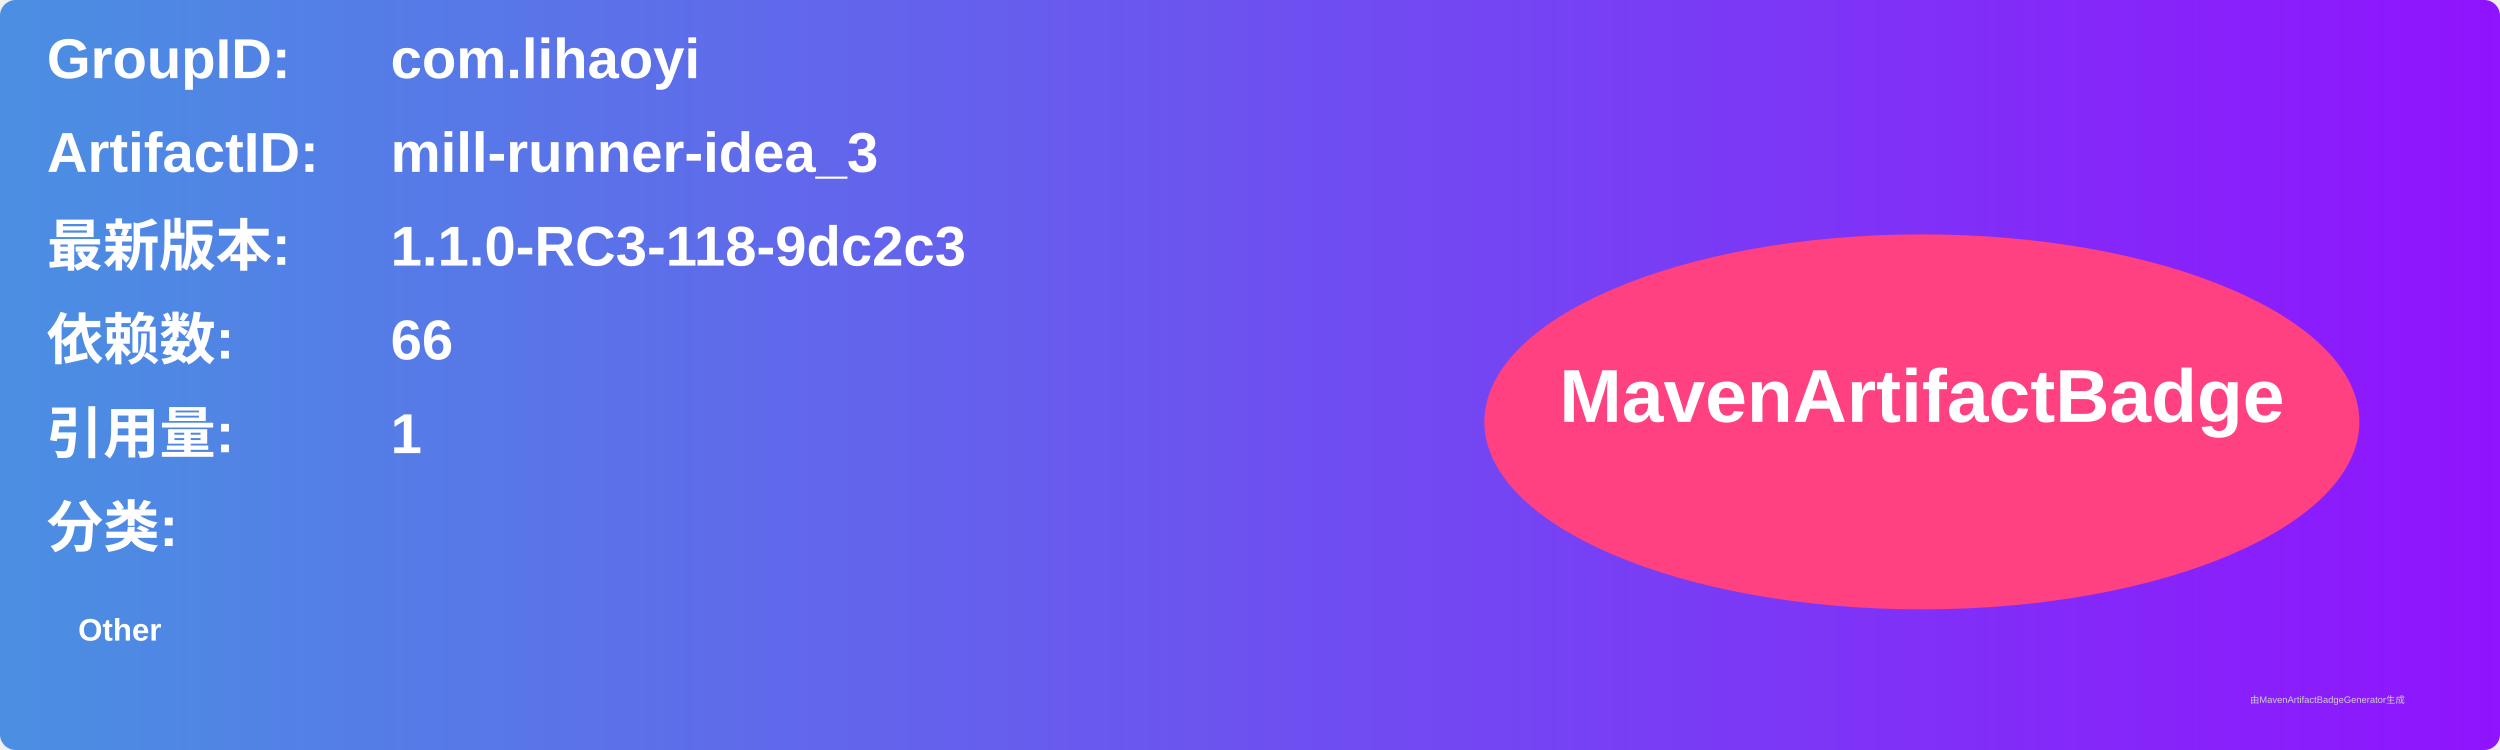
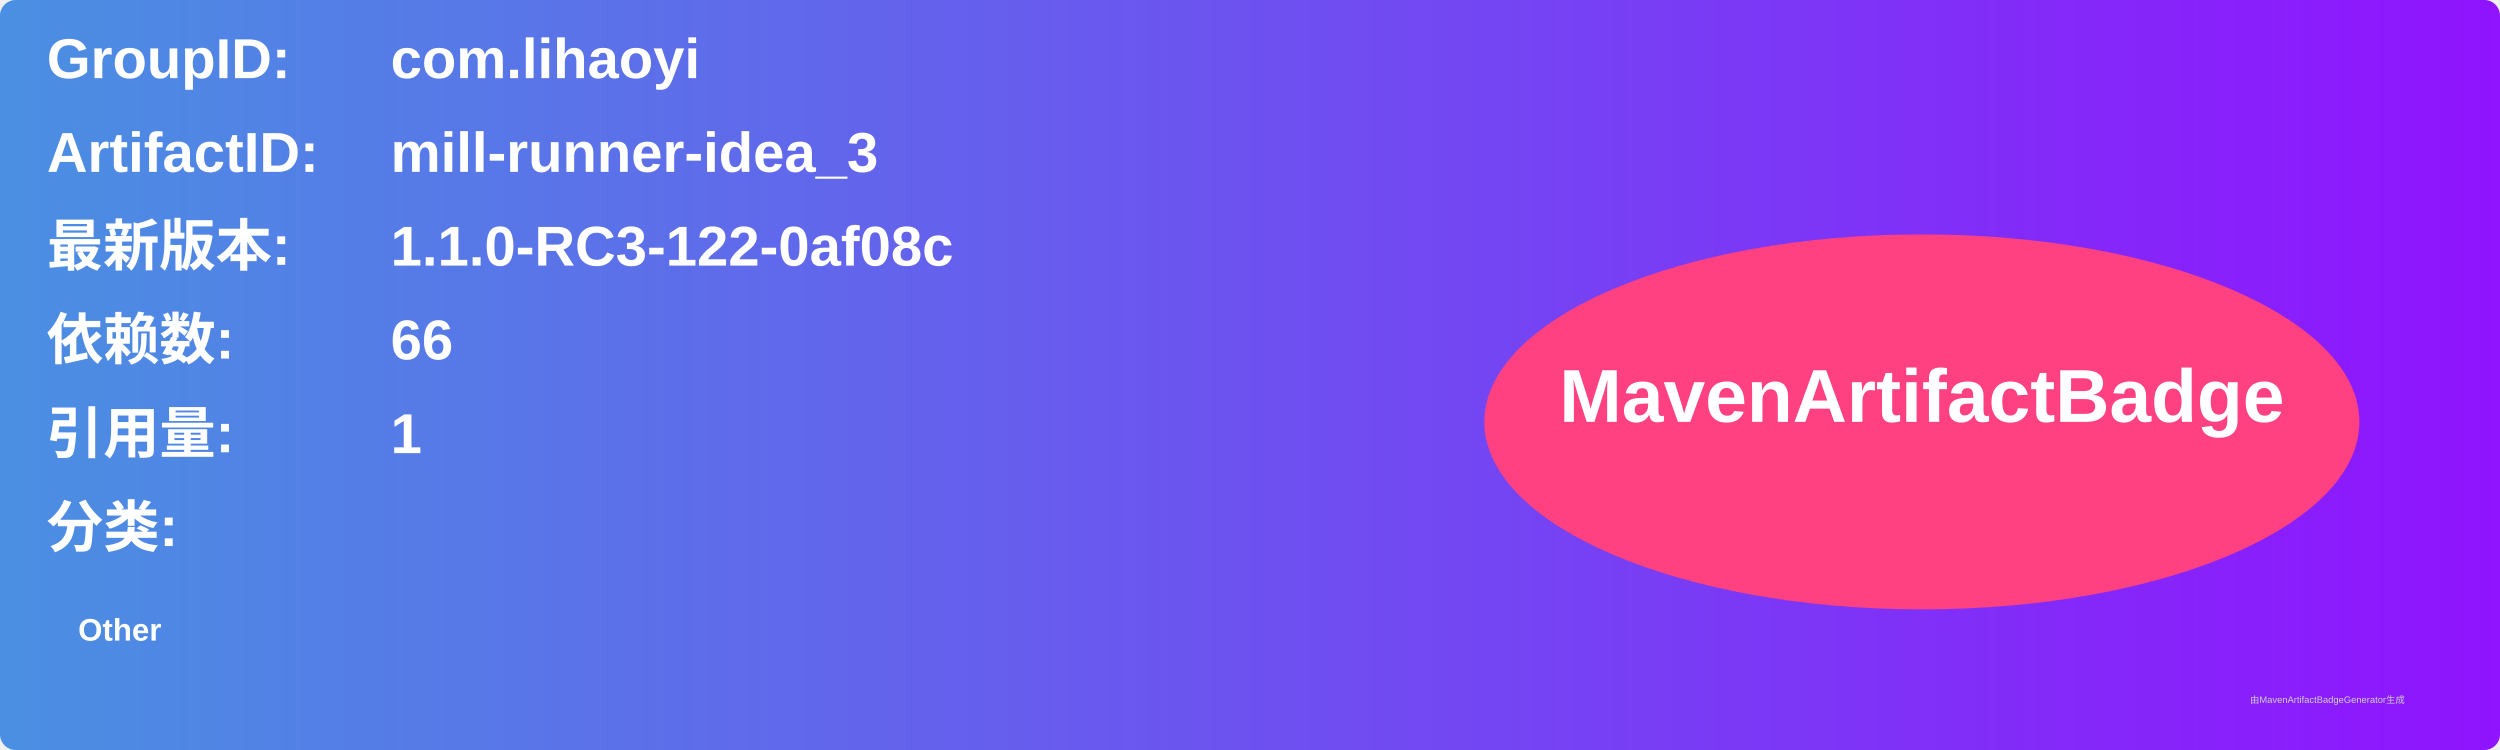
<svg xmlns="http://www.w3.org/2000/svg" width="800" height="240" viewBox="0 0 800 240">
  <linearGradient id="grad" x1="0%" y1="0%" x2="100%" y2="0%">
    <stop offset="0%" stop-color="#4a90e2" />
    <stop offset="100%" stop-color="#9013fe" />
  </linearGradient>
  <rect width="100%" height="100%" rx="5" ry="5" fill="url(#grad)" />
  <g transform="translate(15, 15)">
    <text x="0" y="10" font-family="Arial" font-size="18" fill="white" font-weight="bold" width="260">GroupID:</text>
    <text x="110" y="10" font-family="Arial" font-size="18" fill="white" font-weight="bold" width="460">com.lihaoyi</text>
    <text x="0" y="40" font-family="Arial" font-size="18" fill="white" font-weight="bold" width="260">ArtifactID:</text>
    <text x="110" y="40" font-family="Arial" font-size="18" fill="white" font-weight="bold" width="460">mill-runner-idea_3</text>
    <text x="0" y="70" font-family="Arial" font-size="18" fill="white" font-weight="bold">最新版本:</text>
    <text x="110" y="70" font-family="Arial" font-size="18" fill="white" font-weight="bold">
-       <tspan font-weight="bold">1.1.0-RC3-118-9dc2c3</tspan>
+       <tspan font-weight="bold">1.1.0-RC3-122-0af08c</tspan>
    </text>
    <text x="0" y="100" font-family="Arial" font-size="18" fill="white" font-weight="bold">依赖数: </text>
    <text x="110" y="100" font-family="Arial" font-size="18" fill="white">
      <tspan font-weight="bold">66</tspan>
    </text>
    <text x="0" y="130" font-family="Arial" font-size="18" fill="white" font-weight="bold">引用量: </text>
    <text x="110" y="130" font-family="Arial" font-size="18" fill="white">
      <tspan font-weight="bold">1</tspan>
    </text>
    <text x="0" y="160" font-family="Arial" font-size="18" fill="white" font-weight="bold">分类:</text>
    <text x="10" y="190" font-family="Arial" font-size="10" fill="white">
      <tspan font-weight="bold">Other</tspan>
    </text>
    <ellipse cx="600" cy="120" rx="140" ry="60" fill="#ff4081" />
    <text x="600" y="120" text-anchor="middle" font-family="Arial" font-size="24" fill="white" font-weight="bold">MavenArtifactBadge</text>
  </g>
  <text x="720" y="225" font-family="Arial" font-size="3" fill="#d0d0d0">由MavenArtifactBadgeGenerator生成</text>
</svg>
